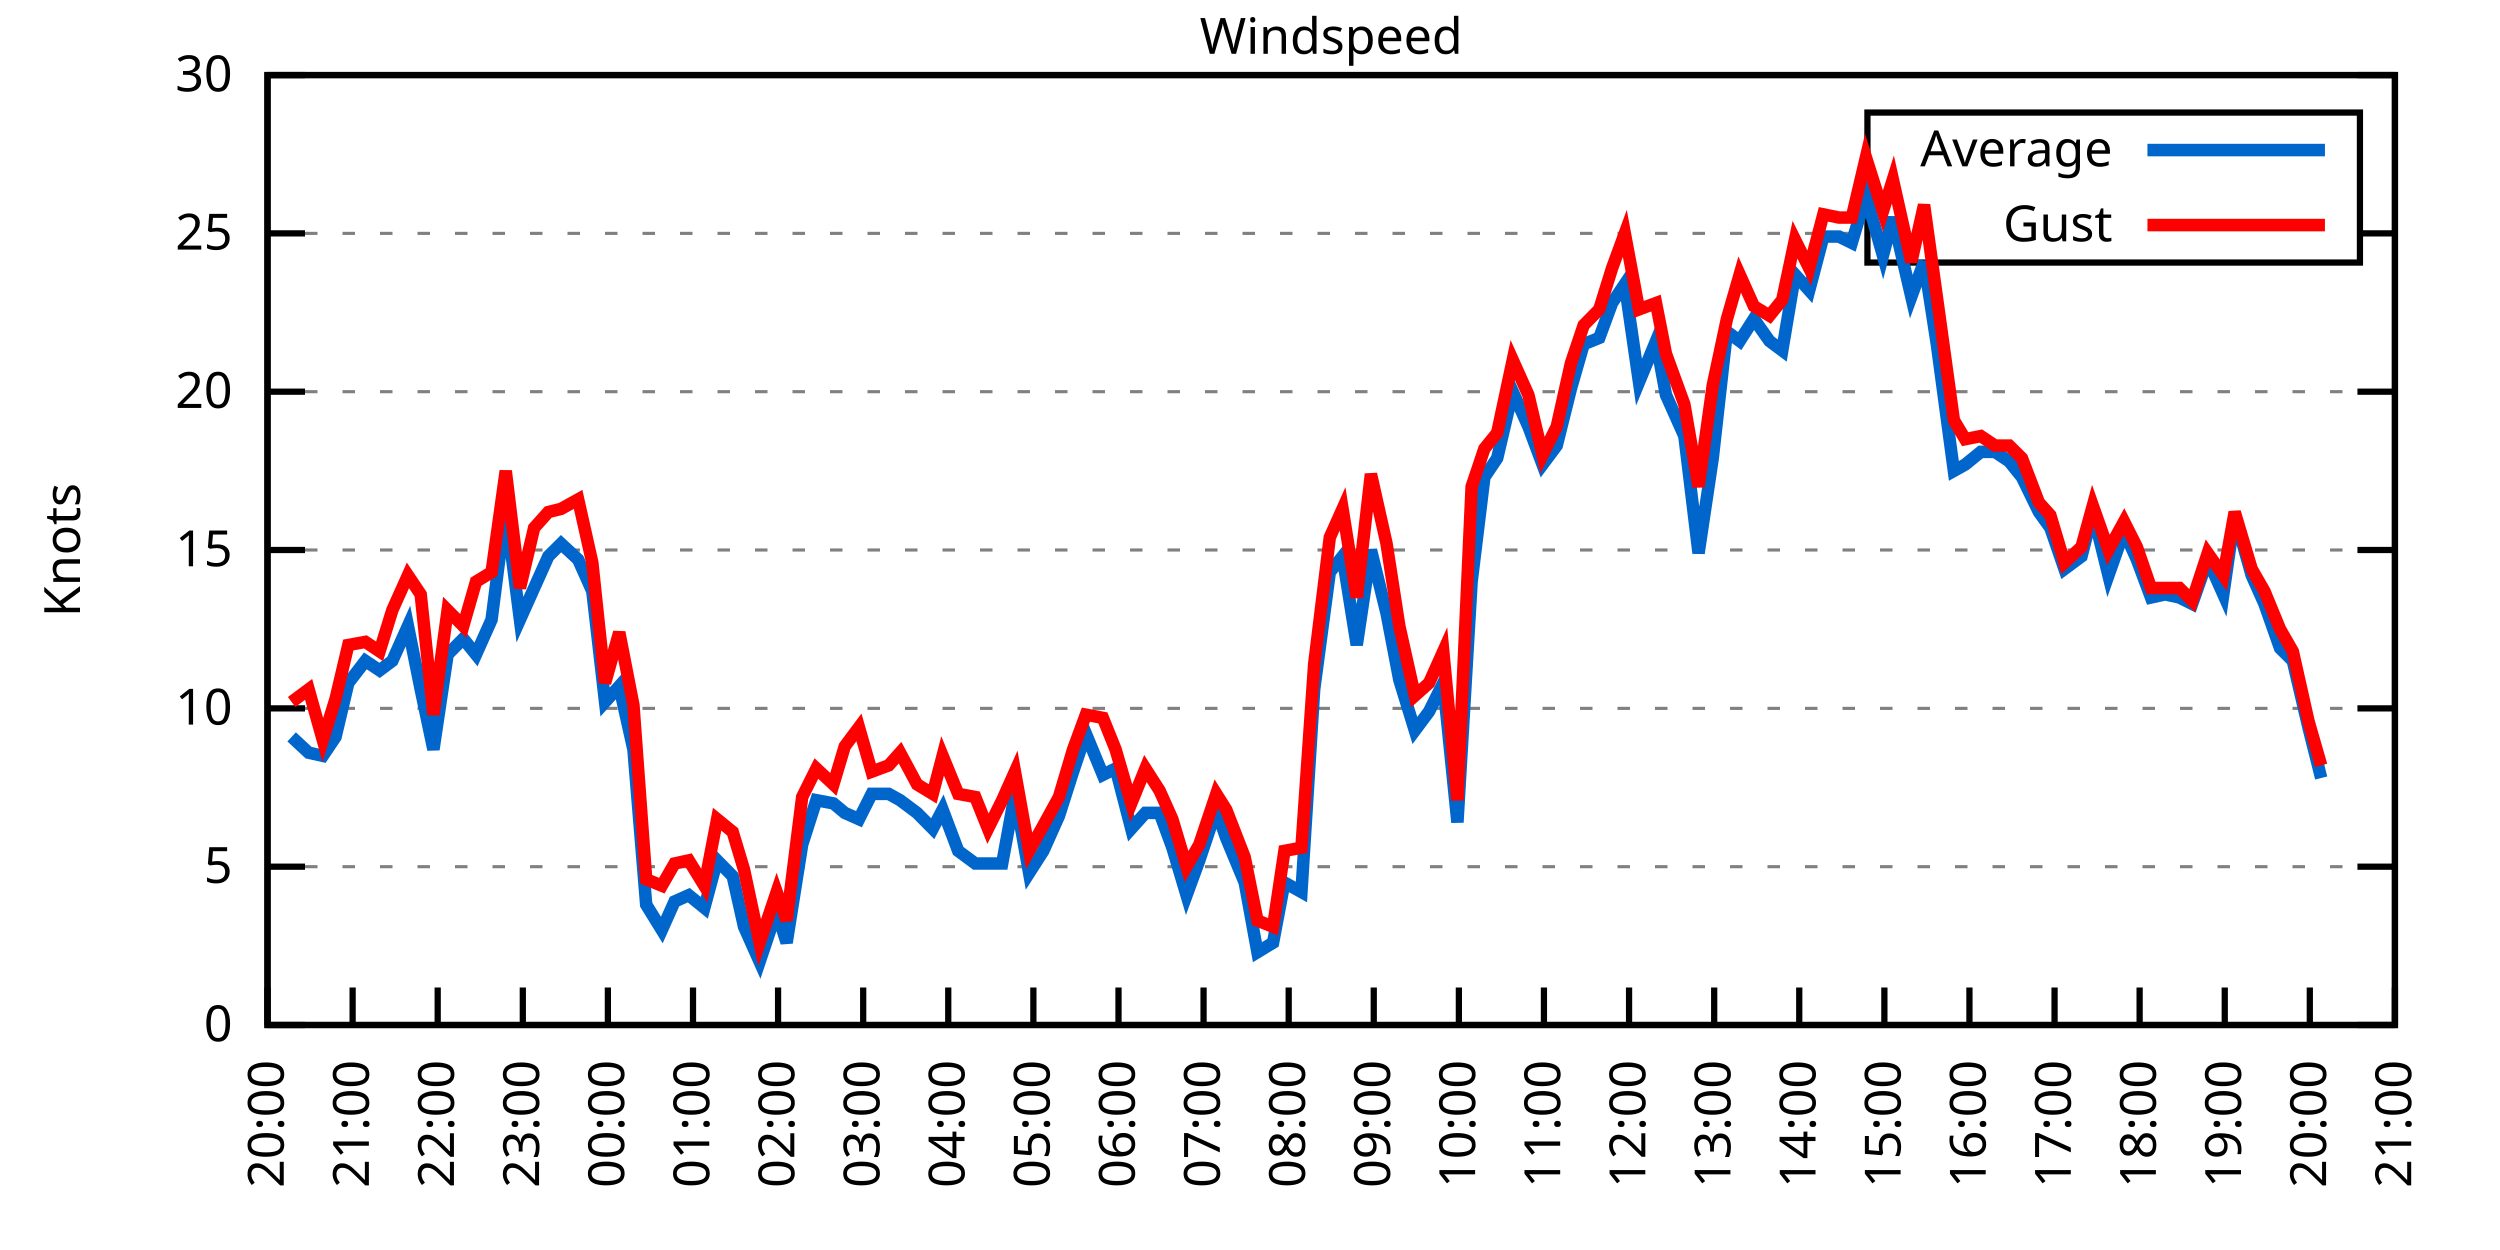
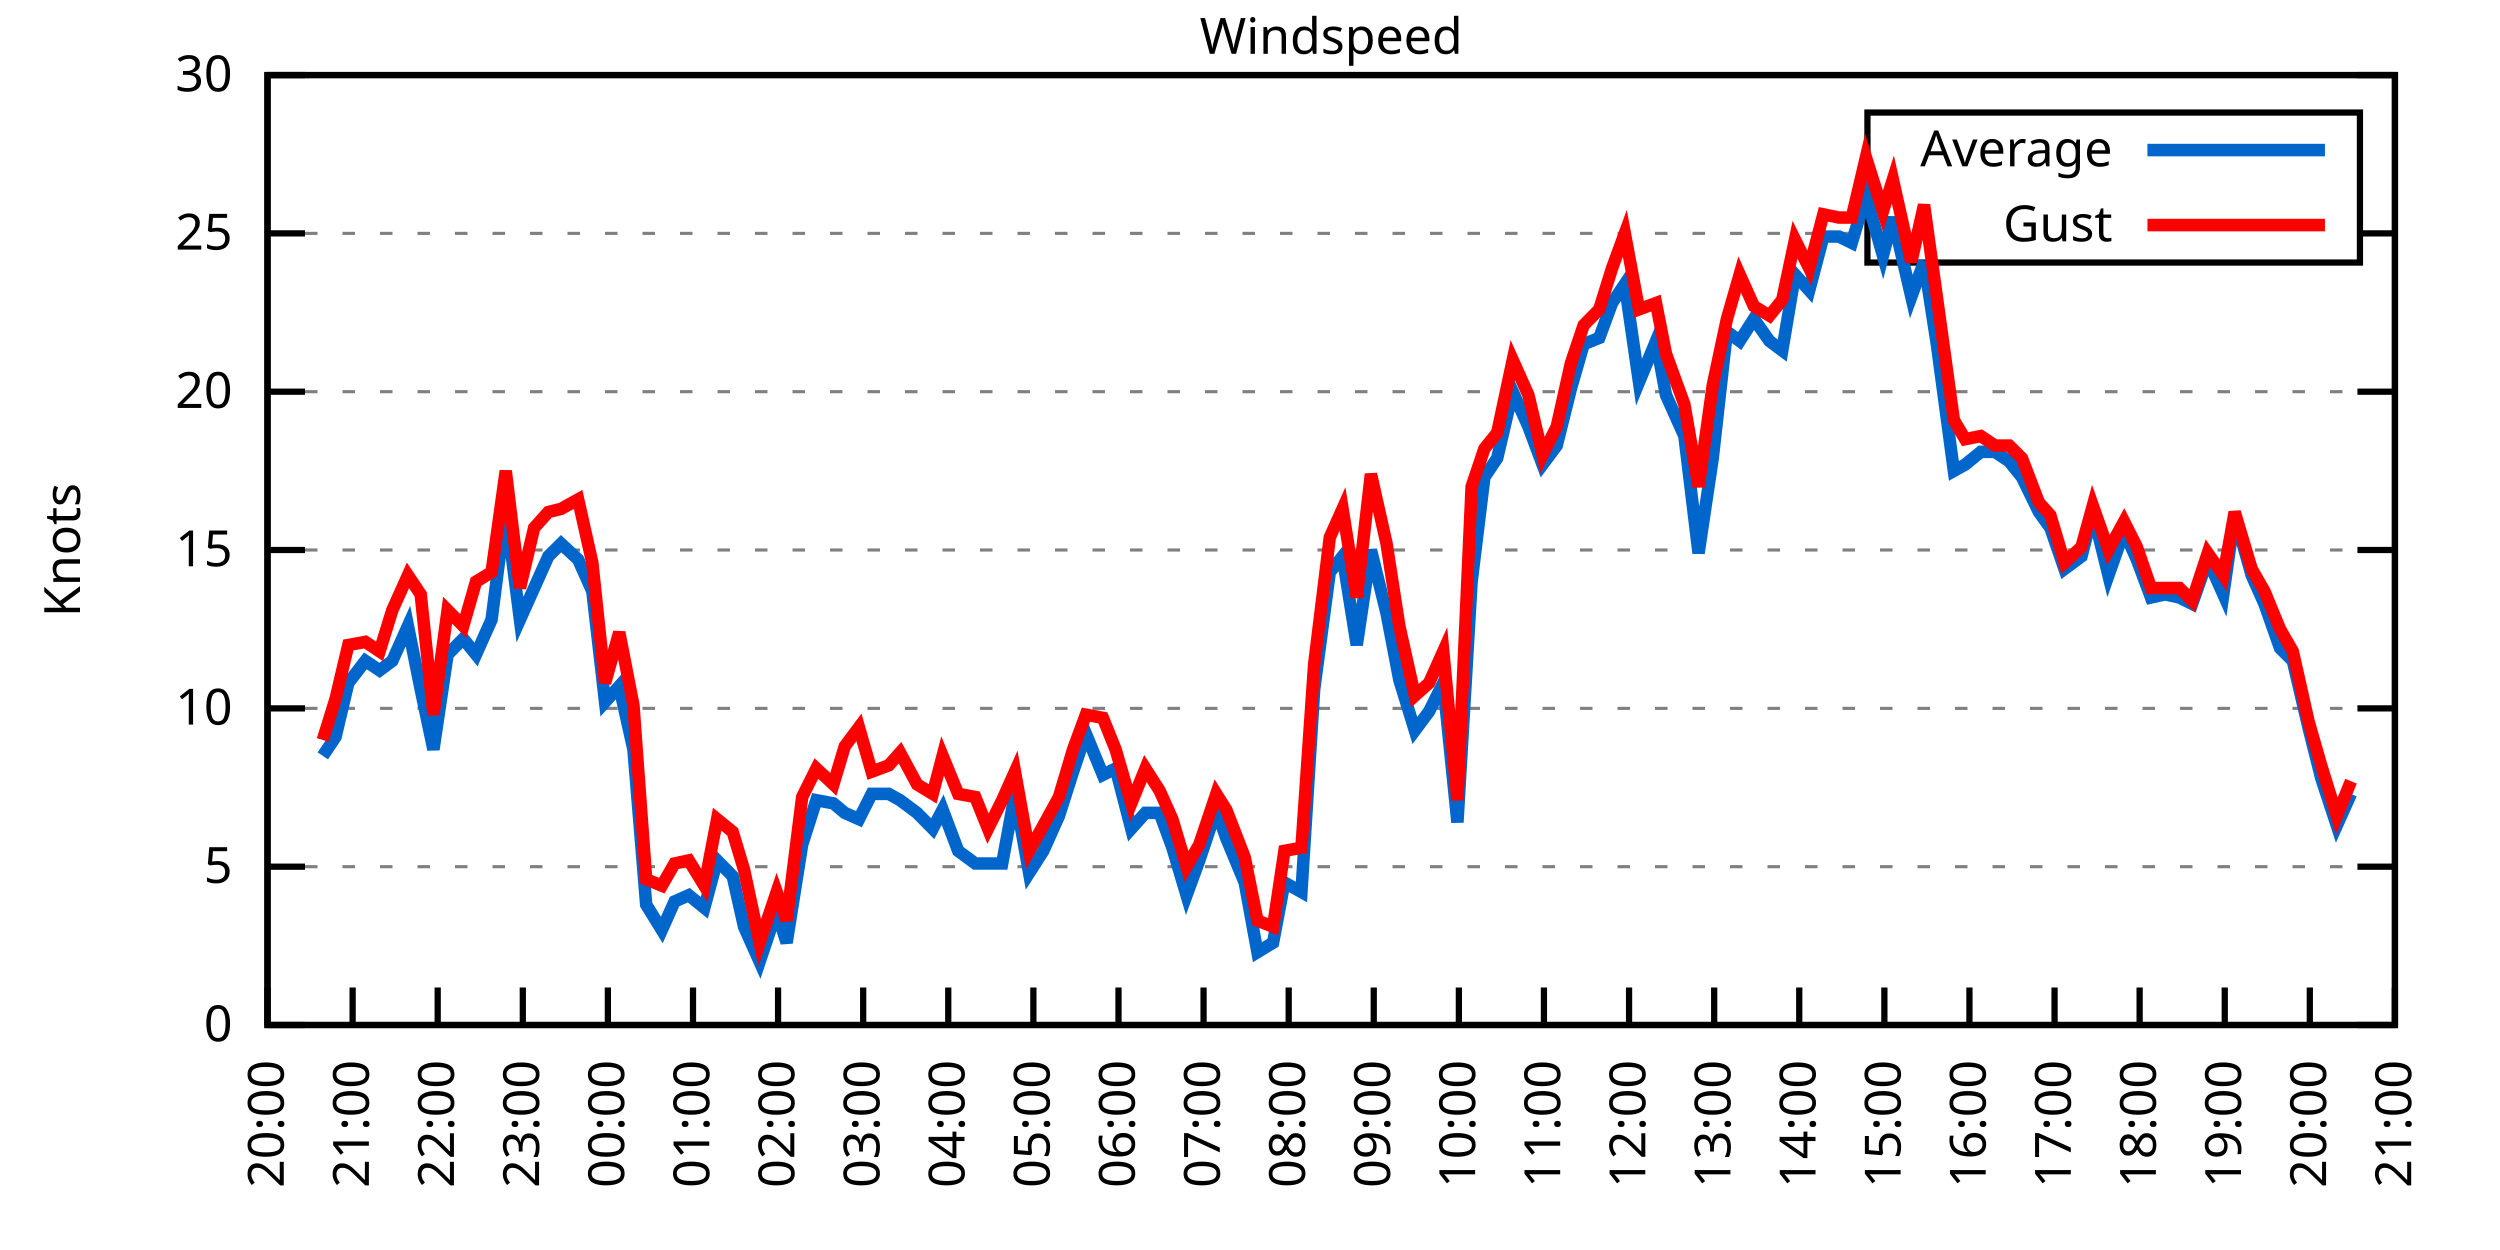
<svg xmlns="http://www.w3.org/2000/svg" xmlns:xlink="http://www.w3.org/1999/xlink" width="400" height="200" viewBox="0 0 400 200">
  <g id="gnuplot_canvas">
    <rect x="0" y="0" width="400" height="200" fill="none" />
    <defs>
      <circle id="gpDot" r="0.5" stroke-width="0.5" stroke="currentColor" />
      <path id="gpPt0" stroke-width="0.333" stroke="currentColor" d="M-1,0 h2 M0,-1 v2" />
      <path id="gpPt1" stroke-width="0.333" stroke="currentColor" d="M-1,-1 L1,1 M1,-1 L-1,1" />
      <path id="gpPt2" stroke-width="0.333" stroke="currentColor" d="M-1,0 L1,0 M0,-1 L0,1 M-1,-1 L1,1 M-1,1 L1,-1" />
      <rect id="gpPt3" stroke-width="0.333" stroke="currentColor" x="-1" y="-1" width="2" height="2" />
      <rect id="gpPt4" stroke-width="0.333" stroke="currentColor" fill="currentColor" x="-1" y="-1" width="2" height="2" />
      <circle id="gpPt5" stroke-width="0.333" stroke="currentColor" cx="0" cy="0" r="1" />
      <use xlink:href="#gpPt5" id="gpPt6" fill="currentColor" stroke="none" />
      <path id="gpPt7" stroke-width="0.333" stroke="currentColor" d="M0,-1.33 L-1.33,0.67 L1.33,0.67 z" />
      <use xlink:href="#gpPt7" id="gpPt8" fill="currentColor" stroke="none" />
      <use xlink:href="#gpPt7" id="gpPt9" stroke="currentColor" transform="rotate(180)" />
      <use xlink:href="#gpPt9" id="gpPt10" fill="currentColor" stroke="none" />
      <use xlink:href="#gpPt3" id="gpPt11" stroke="currentColor" transform="rotate(45)" />
      <use xlink:href="#gpPt11" id="gpPt12" fill="currentColor" stroke="none" />
      <path id="gpPt13" stroke-width="0.333" stroke="currentColor" d="M0,1.330 L1.265,0.411 L0.782,-1.067 L-0.782,-1.076 L-1.265,0.411 z" />
      <use xlink:href="#gpPt13" id="gpPt14" fill="currentColor" stroke="none" />
      <filter id="textbox" filterUnits="objectBoundingBox" x="0" y="0" height="1" width="1">
        <feFlood flood-color="white" flood-opacity="1" result="bgnd" />
        <feComposite in="SourceGraphic" in2="bgnd" operator="atop" />
      </filter>
      <filter id="greybox" filterUnits="objectBoundingBox" x="0" y="0" height="1" width="1">
        <feFlood flood-color="lightgrey" flood-opacity="1" result="grey" />
        <feComposite in="SourceGraphic" in2="grey" operator="atop" />
      </filter>
    </defs>
    <g fill="none" color="white" stroke="currentColor" stroke-width="1.00" stroke-linecap="butt" stroke-linejoin="miter">
</g>
    <g fill="none" color="black" stroke="currentColor" stroke-width="1.00" stroke-linecap="butt" stroke-linejoin="miter">
      <g stroke="none" shape-rendering="crispEdges">
        <polygon fill="rgb(255, 255, 255)" points="42.80,164.00 383.18,164.00 383.18,12.02 42.80,12.02 " />
      </g>
    </g>
    <g fill="none" color="black" stroke="currentColor" stroke-width="1.00" stroke-linecap="butt" stroke-linejoin="miter">
</g>
    <g fill="none" color="black" stroke="black" stroke-width="0.50" stroke-linecap="butt" stroke-linejoin="miter">
</g>
    <g fill="none" color="gray" stroke="currentColor" stroke-width="0.50" stroke-linecap="butt" stroke-linejoin="miter">
      <path stroke="gray" stroke-dasharray="2,4" class="gridline" d="M42.80,164.00 L383.19,164.00  " />
    </g>
    <g fill="none" color="gray" stroke="gray" stroke-width="1.00" stroke-linecap="butt" stroke-linejoin="miter">
</g>
    <g fill="none" color="black" stroke="currentColor" stroke-width="1.00" stroke-linecap="butt" stroke-linejoin="miter">
      <path stroke="black" d="M42.80,164.00 L48.80,164.00 M383.19,164.00 L377.19,164.00  " />
      <g transform="translate(37.20,166.60)" stroke="none" fill="black" font-family="Sans" font-size="8.00" text-anchor="end">
        <text>
          <tspan font-family="Sans"> 0</tspan>
        </text>
      </g>
    </g>
    <g fill="none" color="black" stroke="currentColor" stroke-width="1.00" stroke-linecap="butt" stroke-linejoin="miter">
</g>
    <g fill="none" color="black" stroke="black" stroke-width="0.50" stroke-linecap="butt" stroke-linejoin="miter">
</g>
    <g fill="none" color="gray" stroke="currentColor" stroke-width="0.50" stroke-linecap="butt" stroke-linejoin="miter">
      <path stroke="gray" stroke-dasharray="2,4" class="gridline" d="M42.80,138.67 L383.19,138.67  " />
    </g>
    <g fill="none" color="gray" stroke="gray" stroke-width="1.00" stroke-linecap="butt" stroke-linejoin="miter">
</g>
    <g fill="none" color="black" stroke="currentColor" stroke-width="1.00" stroke-linecap="butt" stroke-linejoin="miter">
      <path stroke="black" d="M42.80,138.67 L48.80,138.67 M383.19,138.67 L377.19,138.67  " />
      <g transform="translate(37.20,141.27)" stroke="none" fill="black" font-family="Sans" font-size="8.00" text-anchor="end">
        <text>
          <tspan font-family="Sans"> 5</tspan>
        </text>
      </g>
    </g>
    <g fill="none" color="black" stroke="currentColor" stroke-width="1.00" stroke-linecap="butt" stroke-linejoin="miter">
</g>
    <g fill="none" color="black" stroke="black" stroke-width="0.50" stroke-linecap="butt" stroke-linejoin="miter">
</g>
    <g fill="none" color="gray" stroke="currentColor" stroke-width="0.50" stroke-linecap="butt" stroke-linejoin="miter">
      <path stroke="gray" stroke-dasharray="2,4" class="gridline" d="M42.80,113.34 L383.19,113.34  " />
    </g>
    <g fill="none" color="gray" stroke="gray" stroke-width="1.00" stroke-linecap="butt" stroke-linejoin="miter">
</g>
    <g fill="none" color="black" stroke="currentColor" stroke-width="1.00" stroke-linecap="butt" stroke-linejoin="miter">
      <path stroke="black" d="M42.80,113.34 L48.80,113.34 M383.19,113.34 L377.19,113.34  " />
      <g transform="translate(37.20,115.94)" stroke="none" fill="black" font-family="Sans" font-size="8.00" text-anchor="end">
        <text>
          <tspan font-family="Sans"> 10</tspan>
        </text>
      </g>
    </g>
    <g fill="none" color="black" stroke="currentColor" stroke-width="1.00" stroke-linecap="butt" stroke-linejoin="miter">
</g>
    <g fill="none" color="black" stroke="black" stroke-width="0.50" stroke-linecap="butt" stroke-linejoin="miter">
</g>
    <g fill="none" color="gray" stroke="currentColor" stroke-width="0.50" stroke-linecap="butt" stroke-linejoin="miter">
      <path stroke="gray" stroke-dasharray="2,4" class="gridline" d="M42.80,88.00 L383.19,88.00  " />
    </g>
    <g fill="none" color="gray" stroke="gray" stroke-width="1.00" stroke-linecap="butt" stroke-linejoin="miter">
</g>
    <g fill="none" color="black" stroke="currentColor" stroke-width="1.00" stroke-linecap="butt" stroke-linejoin="miter">
      <path stroke="black" d="M42.80,88.00 L48.80,88.00 M383.19,88.00 L377.19,88.00  " />
      <g transform="translate(37.20,90.60)" stroke="none" fill="black" font-family="Sans" font-size="8.00" text-anchor="end">
        <text>
          <tspan font-family="Sans"> 15</tspan>
        </text>
      </g>
    </g>
    <g fill="none" color="black" stroke="currentColor" stroke-width="1.00" stroke-linecap="butt" stroke-linejoin="miter">
</g>
    <g fill="none" color="black" stroke="black" stroke-width="0.50" stroke-linecap="butt" stroke-linejoin="miter">
</g>
    <g fill="none" color="gray" stroke="currentColor" stroke-width="0.50" stroke-linecap="butt" stroke-linejoin="miter">
      <path stroke="gray" stroke-dasharray="2,4" class="gridline" d="M42.80,62.67 L383.19,62.67  " />
    </g>
    <g fill="none" color="gray" stroke="gray" stroke-width="1.00" stroke-linecap="butt" stroke-linejoin="miter">
</g>
    <g fill="none" color="black" stroke="currentColor" stroke-width="1.00" stroke-linecap="butt" stroke-linejoin="miter">
      <path stroke="black" d="M42.80,62.67 L48.80,62.67 M383.19,62.67 L377.19,62.67  " />
      <g transform="translate(37.20,65.27)" stroke="none" fill="black" font-family="Sans" font-size="8.00" text-anchor="end">
        <text>
          <tspan font-family="Sans"> 20</tspan>
        </text>
      </g>
    </g>
    <g fill="none" color="black" stroke="currentColor" stroke-width="1.00" stroke-linecap="butt" stroke-linejoin="miter">
</g>
    <g fill="none" color="black" stroke="black" stroke-width="0.50" stroke-linecap="butt" stroke-linejoin="miter">
</g>
    <g fill="none" color="gray" stroke="currentColor" stroke-width="0.50" stroke-linecap="butt" stroke-linejoin="miter">
      <path stroke="gray" stroke-dasharray="2,4" class="gridline" d="M42.80,37.34 L298.79,37.34 M377.59,37.34 L383.19,37.34  " />
    </g>
    <g fill="none" color="gray" stroke="gray" stroke-width="1.00" stroke-linecap="butt" stroke-linejoin="miter">
</g>
    <g fill="none" color="black" stroke="currentColor" stroke-width="1.00" stroke-linecap="butt" stroke-linejoin="miter">
      <path stroke="black" d="M42.80,37.34 L48.80,37.34 M383.19,37.34 L377.19,37.34  " />
      <g transform="translate(37.20,39.94)" stroke="none" fill="black" font-family="Sans" font-size="8.00" text-anchor="end">
        <text>
          <tspan font-family="Sans"> 25</tspan>
        </text>
      </g>
    </g>
    <g fill="none" color="black" stroke="currentColor" stroke-width="1.00" stroke-linecap="butt" stroke-linejoin="miter">
</g>
    <g fill="none" color="black" stroke="black" stroke-width="0.50" stroke-linecap="butt" stroke-linejoin="miter">
</g>
    <g fill="none" color="gray" stroke="currentColor" stroke-width="0.50" stroke-linecap="butt" stroke-linejoin="miter">
      <path stroke="gray" stroke-dasharray="2,4" class="gridline" d="M42.80,12.01 L383.19,12.01  " />
    </g>
    <g fill="none" color="gray" stroke="gray" stroke-width="1.00" stroke-linecap="butt" stroke-linejoin="miter">
</g>
    <g fill="none" color="black" stroke="currentColor" stroke-width="1.00" stroke-linecap="butt" stroke-linejoin="miter">
      <path stroke="black" d="M42.80,12.01 L48.80,12.01 M383.19,12.01 L377.19,12.01  " />
      <g transform="translate(37.20,14.61)" stroke="none" fill="black" font-family="Sans" font-size="8.00" text-anchor="end">
        <text>
          <tspan font-family="Sans"> 30</tspan>
        </text>
      </g>
    </g>
    <g fill="none" color="black" stroke="currentColor" stroke-width="1.00" stroke-linecap="butt" stroke-linejoin="miter">
      <path stroke="black" d="M42.80,164.00 L42.80,158.00  " />
      <g transform="translate(45.40,169.60) rotate(270.00)" stroke="none" fill="black" font-family="Sans" font-size="8.00" text-anchor="end">
        <text>
          <tspan font-family="Sans">20:00</tspan>
        </text>
      </g>
    </g>
    <g fill="none" color="black" stroke="currentColor" stroke-width="1.00" stroke-linecap="butt" stroke-linejoin="miter">
      <path stroke="black" d="M56.42,164.00 L56.42,158.00  " />
      <g transform="translate(59.02,169.60) rotate(270.00)" stroke="none" fill="black" font-family="Sans" font-size="8.00" text-anchor="end">
        <text>
          <tspan font-family="Sans">21:00</tspan>
        </text>
      </g>
    </g>
    <g fill="none" color="black" stroke="currentColor" stroke-width="1.00" stroke-linecap="butt" stroke-linejoin="miter">
      <path stroke="black" d="M70.03,164.00 L70.03,158.00  " />
      <g transform="translate(72.63,169.60) rotate(270.00)" stroke="none" fill="black" font-family="Sans" font-size="8.00" text-anchor="end">
        <text>
          <tspan font-family="Sans">22:00</tspan>
        </text>
      </g>
    </g>
    <g fill="none" color="black" stroke="currentColor" stroke-width="1.00" stroke-linecap="butt" stroke-linejoin="miter">
      <path stroke="black" d="M83.65,164.00 L83.65,158.00  " />
      <g transform="translate(86.25,169.60) rotate(270.00)" stroke="none" fill="black" font-family="Sans" font-size="8.00" text-anchor="end">
        <text>
          <tspan font-family="Sans">23:00</tspan>
        </text>
      </g>
    </g>
    <g fill="none" color="black" stroke="currentColor" stroke-width="1.00" stroke-linecap="butt" stroke-linejoin="miter">
      <path stroke="black" d="M97.26,164.00 L97.26,158.00  " />
      <g transform="translate(99.86,169.60) rotate(270.00)" stroke="none" fill="black" font-family="Sans" font-size="8.00" text-anchor="end">
        <text>
          <tspan font-family="Sans">00:00</tspan>
        </text>
      </g>
    </g>
    <g fill="none" color="black" stroke="currentColor" stroke-width="1.00" stroke-linecap="butt" stroke-linejoin="miter">
      <path stroke="black" d="M110.88,164.00 L110.88,158.00  " />
      <g transform="translate(113.48,169.60) rotate(270.00)" stroke="none" fill="black" font-family="Sans" font-size="8.00" text-anchor="end">
        <text>
          <tspan font-family="Sans">01:00</tspan>
        </text>
      </g>
    </g>
    <g fill="none" color="black" stroke="currentColor" stroke-width="1.00" stroke-linecap="butt" stroke-linejoin="miter">
      <path stroke="black" d="M124.49,164.00 L124.49,158.00  " />
      <g transform="translate(127.09,169.60) rotate(270.00)" stroke="none" fill="black" font-family="Sans" font-size="8.00" text-anchor="end">
        <text>
          <tspan font-family="Sans">02:00</tspan>
        </text>
      </g>
    </g>
    <g fill="none" color="black" stroke="currentColor" stroke-width="1.00" stroke-linecap="butt" stroke-linejoin="miter">
      <path stroke="black" d="M138.11,164.00 L138.11,158.00  " />
      <g transform="translate(140.71,169.60) rotate(270.00)" stroke="none" fill="black" font-family="Sans" font-size="8.00" text-anchor="end">
        <text>
          <tspan font-family="Sans">03:00</tspan>
        </text>
      </g>
    </g>
    <g fill="none" color="black" stroke="currentColor" stroke-width="1.00" stroke-linecap="butt" stroke-linejoin="miter">
      <path stroke="black" d="M151.72,164.00 L151.72,158.00  " />
      <g transform="translate(154.32,169.60) rotate(270.00)" stroke="none" fill="black" font-family="Sans" font-size="8.00" text-anchor="end">
        <text>
          <tspan font-family="Sans">04:00</tspan>
        </text>
      </g>
    </g>
    <g fill="none" color="black" stroke="currentColor" stroke-width="1.00" stroke-linecap="butt" stroke-linejoin="miter">
      <path stroke="black" d="M165.34,164.00 L165.34,158.00  " />
      <g transform="translate(167.94,169.60) rotate(270.00)" stroke="none" fill="black" font-family="Sans" font-size="8.00" text-anchor="end">
        <text>
          <tspan font-family="Sans">05:00</tspan>
        </text>
      </g>
    </g>
    <g fill="none" color="black" stroke="currentColor" stroke-width="1.00" stroke-linecap="butt" stroke-linejoin="miter">
      <path stroke="black" d="M178.96,164.00 L178.96,158.00  " />
      <g transform="translate(181.56,169.60) rotate(270.00)" stroke="none" fill="black" font-family="Sans" font-size="8.00" text-anchor="end">
        <text>
          <tspan font-family="Sans">06:00</tspan>
        </text>
      </g>
    </g>
    <g fill="none" color="black" stroke="currentColor" stroke-width="1.00" stroke-linecap="butt" stroke-linejoin="miter">
      <path stroke="black" d="M192.57,164.00 L192.57,158.00  " />
      <g transform="translate(195.17,169.60) rotate(270.00)" stroke="none" fill="black" font-family="Sans" font-size="8.00" text-anchor="end">
        <text>
          <tspan font-family="Sans">07:00</tspan>
        </text>
      </g>
    </g>
    <g fill="none" color="black" stroke="currentColor" stroke-width="1.00" stroke-linecap="butt" stroke-linejoin="miter">
      <path stroke="black" d="M206.19,164.00 L206.19,158.00  " />
      <g transform="translate(208.79,169.60) rotate(270.00)" stroke="none" fill="black" font-family="Sans" font-size="8.00" text-anchor="end">
        <text>
          <tspan font-family="Sans">08:00</tspan>
        </text>
      </g>
    </g>
    <g fill="none" color="black" stroke="currentColor" stroke-width="1.00" stroke-linecap="butt" stroke-linejoin="miter">
      <path stroke="black" d="M219.80,164.00 L219.80,158.00  " />
      <g transform="translate(222.40,169.60) rotate(270.00)" stroke="none" fill="black" font-family="Sans" font-size="8.00" text-anchor="end">
        <text>
          <tspan font-family="Sans">09:00</tspan>
        </text>
      </g>
    </g>
    <g fill="none" color="black" stroke="currentColor" stroke-width="1.00" stroke-linecap="butt" stroke-linejoin="miter">
      <path stroke="black" d="M233.42,164.00 L233.42,158.00  " />
      <g transform="translate(236.02,169.60) rotate(270.00)" stroke="none" fill="black" font-family="Sans" font-size="8.00" text-anchor="end">
        <text>
          <tspan font-family="Sans">10:00</tspan>
        </text>
      </g>
    </g>
    <g fill="none" color="black" stroke="currentColor" stroke-width="1.00" stroke-linecap="butt" stroke-linejoin="miter">
      <path stroke="black" d="M247.03,164.00 L247.03,158.00  " />
      <g transform="translate(249.63,169.60) rotate(270.00)" stroke="none" fill="black" font-family="Sans" font-size="8.00" text-anchor="end">
        <text>
          <tspan font-family="Sans">11:00</tspan>
        </text>
      </g>
    </g>
    <g fill="none" color="black" stroke="currentColor" stroke-width="1.00" stroke-linecap="butt" stroke-linejoin="miter">
      <path stroke="black" d="M260.65,164.00 L260.65,158.00  " />
      <g transform="translate(263.25,169.60) rotate(270.00)" stroke="none" fill="black" font-family="Sans" font-size="8.00" text-anchor="end">
        <text>
          <tspan font-family="Sans">12:00</tspan>
        </text>
      </g>
    </g>
    <g fill="none" color="black" stroke="currentColor" stroke-width="1.00" stroke-linecap="butt" stroke-linejoin="miter">
      <path stroke="black" d="M274.27,164.00 L274.27,158.00  " />
      <g transform="translate(276.87,169.60) rotate(270.00)" stroke="none" fill="black" font-family="Sans" font-size="8.00" text-anchor="end">
        <text>
          <tspan font-family="Sans">13:00</tspan>
        </text>
      </g>
    </g>
    <g fill="none" color="black" stroke="currentColor" stroke-width="1.00" stroke-linecap="butt" stroke-linejoin="miter">
      <path stroke="black" d="M287.88,164.00 L287.88,158.00  " />
      <g transform="translate(290.48,169.60) rotate(270.00)" stroke="none" fill="black" font-family="Sans" font-size="8.00" text-anchor="end">
        <text>
          <tspan font-family="Sans">14:00</tspan>
        </text>
      </g>
    </g>
    <g fill="none" color="black" stroke="currentColor" stroke-width="1.00" stroke-linecap="butt" stroke-linejoin="miter">
      <path stroke="black" d="M301.50,164.00 L301.50,158.00  " />
      <g transform="translate(304.10,169.60) rotate(270.00)" stroke="none" fill="black" font-family="Sans" font-size="8.00" text-anchor="end">
        <text>
          <tspan font-family="Sans">15:00</tspan>
        </text>
      </g>
    </g>
    <g fill="none" color="black" stroke="currentColor" stroke-width="1.00" stroke-linecap="butt" stroke-linejoin="miter">
      <path stroke="black" d="M315.11,164.00 L315.11,158.00  " />
      <g transform="translate(317.71,169.60) rotate(270.00)" stroke="none" fill="black" font-family="Sans" font-size="8.00" text-anchor="end">
        <text>
          <tspan font-family="Sans">16:00</tspan>
        </text>
      </g>
    </g>
    <g fill="none" color="black" stroke="currentColor" stroke-width="1.00" stroke-linecap="butt" stroke-linejoin="miter">
      <path stroke="black" d="M328.73,164.00 L328.73,158.00  " />
      <g transform="translate(331.33,169.60) rotate(270.00)" stroke="none" fill="black" font-family="Sans" font-size="8.00" text-anchor="end">
        <text>
          <tspan font-family="Sans">17:00</tspan>
        </text>
      </g>
    </g>
    <g fill="none" color="black" stroke="currentColor" stroke-width="1.00" stroke-linecap="butt" stroke-linejoin="miter">
      <path stroke="black" d="M342.34,164.00 L342.34,158.00  " />
      <g transform="translate(344.94,169.60) rotate(270.00)" stroke="none" fill="black" font-family="Sans" font-size="8.00" text-anchor="end">
        <text>
          <tspan font-family="Sans">18:00</tspan>
        </text>
      </g>
    </g>
    <g fill="none" color="black" stroke="currentColor" stroke-width="1.00" stroke-linecap="butt" stroke-linejoin="miter">
      <path stroke="black" d="M355.96,164.00 L355.96,158.00  " />
      <g transform="translate(358.56,169.60) rotate(270.00)" stroke="none" fill="black" font-family="Sans" font-size="8.00" text-anchor="end">
        <text>
          <tspan font-family="Sans">19:00</tspan>
        </text>
      </g>
    </g>
    <g fill="none" color="black" stroke="currentColor" stroke-width="1.00" stroke-linecap="butt" stroke-linejoin="miter">
      <path stroke="black" d="M369.57,164.00 L369.57,158.00  " />
      <g transform="translate(372.17,169.60) rotate(270.00)" stroke="none" fill="black" font-family="Sans" font-size="8.00" text-anchor="end">
        <text>
          <tspan font-family="Sans">20:00</tspan>
        </text>
      </g>
    </g>
    <g fill="none" color="black" stroke="currentColor" stroke-width="1.00" stroke-linecap="butt" stroke-linejoin="miter">
      <path stroke="black" d="M383.19,164.00 L383.19,158.00  " />
      <g transform="translate(385.79,169.60) rotate(270.00)" stroke="none" fill="black" font-family="Sans" font-size="8.00" text-anchor="end">
        <text>
          <tspan font-family="Sans">21:00</tspan>
        </text>
      </g>
    </g>
    <g fill="none" color="black" stroke="currentColor" stroke-width="1.00" stroke-linecap="butt" stroke-linejoin="miter">
</g>
    <g fill="none" color="black" stroke="currentColor" stroke-width="1.00" stroke-linecap="butt" stroke-linejoin="miter">
      <path stroke="black" d="M42.80,12.01 L42.80,164.00 L383.19,164.00 L383.19,12.01 L42.80,12.01 Z  " />
    </g>
    <g fill="none" color="black" stroke="currentColor" stroke-width="1.00" stroke-linecap="butt" stroke-linejoin="miter">
</g>
    <g fill="none" color="black" stroke="currentColor" stroke-width="1.00" stroke-linecap="butt" stroke-linejoin="miter">
      <path stroke="black" d="M298.79,42.01 L298.79,18.01 L377.59,18.01 L377.59,42.01 L298.79,42.01 Z  " />
    </g>
    <g id="Windspeed_plot_1">
      <g fill="none" color="white" stroke="black" stroke-width="2.00" stroke-linecap="butt" stroke-linejoin="miter">
</g>
      <g fill="none" color="black" stroke="currentColor" stroke-width="2.00" stroke-linecap="butt" stroke-linejoin="miter">
        <g transform="translate(337.99,26.61)" stroke="none" fill="black" font-family="Sans" font-size="8.00" text-anchor="end">
          <text>
            <tspan font-family="Sans">Average</tspan>
          </text>
        </g>
      </g>
      <g fill="none" color="black" stroke="currentColor" stroke-width="2.00" stroke-linecap="butt" stroke-linejoin="miter">
-         <path stroke="rgb(  0, 102, 204)" d="M343.59,24.01 L371.99,24.01 M46.66,117.90 L49.38,120.43 L51.65,120.94 L53.69,117.90 L55.73,109.28 L58.46,105.74   L60.73,107.26 L62.77,105.74 L65.27,100.16 L67.31,110.30 L69.35,119.92 L71.62,104.72 L74.12,102.19 L76.16,104.72   L78.65,99.15 L80.92,81.42 L83.19,99.15 L85.46,94.08 L87.73,89.02 L89.77,86.99 L92.50,89.52 L94.77,94.59   L96.81,112.32 L99.08,109.79 L101.35,119.92 L103.39,144.75 L105.89,148.80 L107.93,144.24 L110.20,143.23 L112.69,145.25   L114.74,137.66 L117.23,140.19 L119.05,148.29 L121.54,153.87 L124.27,145.76 L125.86,150.83 L128.35,135.12 L130.62,128.03   L133.34,128.54 L135.16,130.06 L137.43,131.07 L139.47,127.02 L142.19,127.02 L144.01,128.03 L146.73,130.06 L149.23,132.59   L150.82,129.55 L153.31,136.14 L156.04,138.16 L158.08,138.16 L160.35,138.16 L162.39,127.02 L164.66,139.68 L166.93,136.14   L169.43,130.56 L171.69,123.47 L173.74,117.39 L176.46,123.98 L178.50,122.96 L181.00,132.59 L183.27,130.06 L185.54,130.06   L187.58,135.63 L189.85,143.23 L191.89,137.66 L194.61,129.55 L196.20,134.11 L199.15,141.20 L201.19,152.35 L203.69,150.83   L205.51,141.20 L208.23,142.72 L210.27,110.30 L212.77,91.55 L214.81,89.02 L217.08,103.20 L219.35,88.00 L221.85,98.14   L223.89,108.78 L226.38,116.88 L228.65,113.84 L230.92,109.28 L233.19,131.58 L235.46,93.07 L237.50,76.35 L239.55,73.31   L242.04,62.67 L244.54,68.25 L246.81,74.33 L249.08,71.29 L251.35,62.17 L253.39,55.07 L255.88,54.06 L257.93,48.49   L259.97,45.45 L262.24,61.15 L264.96,54.57 L266.55,63.18 L269.50,69.77 L271.77,88.51 L274.04,73.31 L276.31,53.05   L278.35,54.57 L280.62,51.02 L283.12,54.57 L285.16,56.09 L287.20,43.93 L289.47,46.46 L291.74,37.85 L294.23,37.85   L296.28,38.86 L298.55,31.26 L301.27,40.89 L302.86,34.81 L305.81,47.47 L307.85,41.90 L309.89,55.07 L312.62,75.34   L314.43,74.33 L316.93,72.30 L319.20,72.30 L321.47,73.82 L323.51,76.35 L326.23,81.93 L328.05,84.46 L330.32,91.04   L333.04,89.02 L334.85,81.93 L337.35,92.06 L339.85,84.97 L341.89,89.52 L344.16,95.60 L346.43,95.10 L348.70,95.60   L350.74,96.62 L353.24,89.52 L355.73,95.10 L357.55,82.43 L360.27,92.06 L362.31,96.62 L364.81,103.71 L366.85,105.74   L369.35,116.38 L371.39,124.48  " />
+         <path stroke="rgb(  0, 102, 204)" d="M343.59,24.01 L371.99,24.01 M51.65,120.94 L53.69,117.90 L55.73,109.28 L58.46,105.74 L60.73,107.26 L62.77,105.74   L65.27,100.16 L67.31,110.30 L69.35,119.92 L71.62,104.72 L74.12,102.19 L76.16,104.72 L78.65,99.15 L80.92,81.42   L83.19,99.15 L85.46,94.08 L87.73,89.02 L89.77,86.99 L92.50,89.52 L94.77,94.59 L96.81,112.32 L99.08,109.79   L101.35,119.92 L103.39,144.75 L105.89,148.80 L107.93,144.24 L110.20,143.23 L112.69,145.25 L114.74,137.66 L117.23,140.19   L119.05,148.29 L121.54,153.87 L124.27,145.76 L125.86,150.83 L128.35,135.12 L130.62,128.03 L133.34,128.54 L135.16,130.06   L137.43,131.07 L139.47,127.02 L142.19,127.02 L144.01,128.03 L146.73,130.06 L149.23,132.59 L150.82,129.55 L153.31,136.14   L156.04,138.16 L158.08,138.16 L160.35,138.16 L162.39,127.02 L164.66,139.68 L166.93,136.14 L169.43,130.56 L171.69,123.47   L173.74,117.39 L176.46,123.98 L178.50,122.96 L181.00,132.59 L183.27,130.06 L185.54,130.06 L187.58,135.63 L189.85,143.23   L191.89,137.66 L194.61,129.55 L196.20,134.11 L199.15,141.20 L201.19,152.35 L203.69,150.83 L205.51,141.20 L208.23,142.72   L210.27,110.30 L212.77,91.55 L214.81,89.02 L217.08,103.20 L219.35,88.00 L221.85,98.14 L223.89,108.78 L226.38,116.88   L228.65,113.84 L230.92,109.28 L233.19,131.58 L235.46,93.07 L237.50,76.35 L239.55,73.31 L242.04,62.67 L244.54,68.25   L246.81,74.33 L249.08,71.29 L251.35,62.17 L253.39,55.07 L255.88,54.06 L257.93,48.49 L259.97,45.45 L262.24,61.15   L264.96,54.57 L266.55,63.18 L269.50,69.77 L271.77,88.51 L274.04,73.31 L276.31,53.05 L278.35,54.57 L280.62,51.02   L283.12,54.57 L285.16,56.09 L287.20,43.93 L289.47,46.46 L291.74,37.85 L294.23,37.85 L296.28,38.86 L298.55,31.26   L301.27,40.89 L302.86,34.81 L305.81,47.47 L307.85,41.90 L309.89,55.07 L312.62,75.34 L314.43,74.33 L316.93,72.30   L319.20,72.30 L321.47,73.82 L323.51,76.35 L326.23,81.93 L328.05,84.46 L330.32,91.04 L333.04,89.02 L334.85,81.93   L337.35,92.06 L339.85,84.97 L341.89,89.52 L344.16,95.60 L346.43,95.10 L348.70,95.60 L350.74,96.62 L353.24,89.52   L355.73,95.10 L357.55,82.43 L360.27,92.06 L362.31,96.62 L364.81,103.71 L366.85,105.74 L369.35,116.38 L371.39,124.48   L373.89,132.08 L376.16,127.02  " />
      </g>
    </g>
    <g id="Windspeed_plot_2">
      <g fill="none" color="black" stroke="currentColor" stroke-width="2.00" stroke-linecap="butt" stroke-linejoin="miter">
        <g transform="translate(337.99,38.61)" stroke="none" fill="black" font-family="Sans" font-size="8.00" text-anchor="end">
          <text>
            <tspan font-family="Sans">Gust</tspan>
          </text>
        </g>
      </g>
      <g fill="none" color="black" stroke="currentColor" stroke-width="2.00" stroke-linecap="butt" stroke-linejoin="miter">
-         <path stroke="rgb(255,   0,   0)" d="M343.59,36.01 L371.99,36.01 M46.66,112.32 L49.38,110.30 L51.65,118.40 L53.69,111.82 L55.73,103.20 L58.46,102.70   L60.73,104.22 L62.77,97.63 L65.27,92.06 L67.31,95.10 L69.35,114.35 L71.62,97.63 L74.12,100.16 L76.16,93.07   L78.65,91.55 L80.92,75.34 L83.19,94.08 L85.46,84.46 L87.73,81.93 L89.77,81.42 L92.50,79.90 L94.77,90.03   L96.81,109.28 L99.08,101.18 L101.35,112.83 L103.39,140.69 L105.89,141.71 L107.93,138.16 L110.20,137.66 L112.69,141.71   L114.74,131.07 L117.23,133.10 L119.05,139.17 L121.54,150.83 L124.27,142.72 L125.86,147.28 L128.35,127.52 L130.62,122.96   L133.34,125.50 L135.16,119.42 L137.43,116.38 L139.47,123.47 L142.19,122.46 L144.01,120.43 L146.73,125.50 L149.23,127.02   L150.82,120.94 L153.31,127.02 L156.04,127.52 L158.08,132.59 L160.35,128.03 L162.39,123.47 L164.66,136.14 L166.93,132.08   L169.43,127.52 L171.69,119.92 L173.74,114.35 L176.46,114.86 L178.50,119.92 L181.00,128.54 L183.27,122.96 L185.54,126.51   L187.58,131.07 L189.85,138.67 L191.89,135.12 L194.61,127.02 L196.20,129.55 L199.15,137.15 L201.19,147.28 L203.69,148.29   L205.51,136.14 L208.23,135.63 L210.27,106.24 L212.77,85.98 L214.81,81.42 L217.08,95.60 L219.35,75.85 L221.85,86.99   L223.89,100.16 L226.38,111.31 L228.65,109.28 L230.92,104.22 L233.19,128.03 L235.46,77.87 L237.50,71.79 L239.55,69.26   L242.04,57.61 L244.54,63.18 L246.81,72.81 L249.08,68.25 L251.35,58.11 L253.39,52.03 L255.88,49.50 L257.93,42.91   L259.97,37.34 L262.24,49.50 L264.96,48.49 L266.55,56.59 L269.50,64.70 L271.77,77.87 L274.04,61.66 L276.31,51.02   L278.35,43.93 L280.62,48.99 L283.12,50.51 L285.16,47.98 L287.20,38.35 L289.47,42.91 L291.74,34.30 L294.23,34.81   L296.28,34.81 L298.55,25.18 L301.27,33.80 L302.86,28.73 L305.81,41.90 L307.85,32.78 L309.89,47.47 L312.62,67.23   L314.43,70.27 L316.93,69.77 L319.20,71.29 L321.47,71.29 L323.51,73.31 L326.23,80.41 L328.05,82.43 L330.32,90.03   L333.04,87.50 L334.85,80.91 L337.35,88.00 L339.85,83.45 L341.89,87.50 L344.16,94.08 L346.43,94.08 L348.70,94.08   L350.74,96.11 L353.24,88.51 L355.73,92.06 L357.55,81.93 L360.27,91.04 L362.31,94.59 L364.81,100.67 L366.85,104.22   L369.35,115.36 L371.39,122.46  " />
+         <path stroke="rgb(255,   0,   0)" d="M343.59,36.01 L371.99,36.01 M51.65,118.40 L53.69,111.82 L55.73,103.20 L58.46,102.70 L60.73,104.22 L62.77,97.63   L65.27,92.06 L67.31,95.10 L69.35,114.35 L71.62,97.63 L74.12,100.16 L76.16,93.07 L78.65,91.55 L80.92,75.34   L83.19,94.08 L85.46,84.46 L87.73,81.93 L89.77,81.42 L92.50,79.90 L94.77,90.03 L96.81,109.28 L99.08,101.18   L101.35,112.83 L103.39,140.69 L105.89,141.71 L107.93,138.16 L110.20,137.66 L112.69,141.71 L114.74,131.07 L117.23,133.10   L119.05,139.17 L121.54,150.83 L124.27,142.72 L125.86,147.28 L128.35,127.52 L130.62,122.96 L133.34,125.50 L135.16,119.42   L137.43,116.38 L139.47,123.47 L142.19,122.46 L144.01,120.43 L146.73,125.50 L149.23,127.02 L150.82,120.94 L153.31,127.02   L156.04,127.52 L158.08,132.59 L160.35,128.03 L162.39,123.47 L164.66,136.14 L166.93,132.08 L169.43,127.52 L171.69,119.92   L173.74,114.35 L176.46,114.86 L178.50,119.92 L181.00,128.54 L183.27,122.96 L185.54,126.51 L187.58,131.07 L189.85,138.67   L191.89,135.12 L194.61,127.02 L196.20,129.55 L199.15,137.15 L201.19,147.28 L203.69,148.29 L205.51,136.14 L208.23,135.63   L210.27,106.24 L212.77,85.98 L214.81,81.42 L217.08,95.60 L219.35,75.85 L221.85,86.99 L223.89,100.16 L226.38,111.31   L228.65,109.28 L230.92,104.22 L233.19,128.03 L235.46,77.87 L237.50,71.79 L239.55,69.26 L242.04,57.61 L244.54,63.18   L246.81,72.81 L249.08,68.25 L251.35,58.11 L253.39,52.03 L255.88,49.50 L257.93,42.91 L259.97,37.34 L262.24,49.50   L264.96,48.49 L266.55,56.59 L269.50,64.70 L271.77,77.87 L274.04,61.66 L276.31,51.02 L278.35,43.93 L280.62,48.99   L283.12,50.51 L285.16,47.98 L287.20,38.35 L289.47,42.91 L291.74,34.30 L294.23,34.81 L296.28,34.81 L298.55,25.18   L301.27,33.80 L302.86,28.73 L305.81,41.90 L307.85,32.78 L309.89,47.47 L312.62,67.23 L314.43,70.27 L316.93,69.77   L319.20,71.29 L321.47,71.29 L323.51,73.31 L326.23,80.41 L328.05,82.43 L330.32,90.03 L333.04,87.50 L334.85,80.91   L337.35,88.00 L339.85,83.45 L341.89,87.50 L344.16,94.08 L346.43,94.08 L348.70,94.08 L350.74,96.11 L353.24,88.51   L355.73,92.06 L357.55,81.93 L360.27,91.04 L362.31,94.59 L364.81,100.67 L366.85,104.22 L369.35,115.36 L371.39,122.46   L373.89,130.56 L376.16,124.99  " />
      </g>
    </g>
    <g fill="none" color="black" stroke="currentColor" stroke-width="2.00" stroke-linecap="butt" stroke-linejoin="miter">
</g>
    <g fill="none" color="black" stroke="black" stroke-width="1.00" stroke-linecap="butt" stroke-linejoin="miter">
</g>
    <g fill="none" color="black" stroke="currentColor" stroke-width="1.00" stroke-linecap="butt" stroke-linejoin="miter">
      <path stroke="black" d="M42.80,12.01 L42.80,164.00 L383.19,164.00 L383.19,12.01 L42.80,12.01 Z  " />
      <g transform="translate(12.80,88.01) rotate(270.00)" stroke="none" fill="black" font-family="Sans" font-size="8.00" text-anchor="middle">
        <text>
          <tspan font-family="Sans">Knots</tspan>
        </text>
      </g>
    </g>
    <g fill="none" color="black" stroke="currentColor" stroke-width="1.00" stroke-linecap="butt" stroke-linejoin="miter">
</g>
    <g fill="none" color="black" stroke="currentColor" stroke-width="1.00" stroke-linecap="butt" stroke-linejoin="miter">
      <g transform="translate(212.99,8.61)" stroke="none" fill="black" font-family="Sans" font-size="8.00" text-anchor="middle">
        <text>
          <tspan font-family="Sans">Windspeed</tspan>
        </text>
      </g>
    </g>
    <g fill="none" color="black" stroke="currentColor" stroke-width="1.00" stroke-linecap="butt" stroke-linejoin="miter">
</g>
  </g>
</svg>
